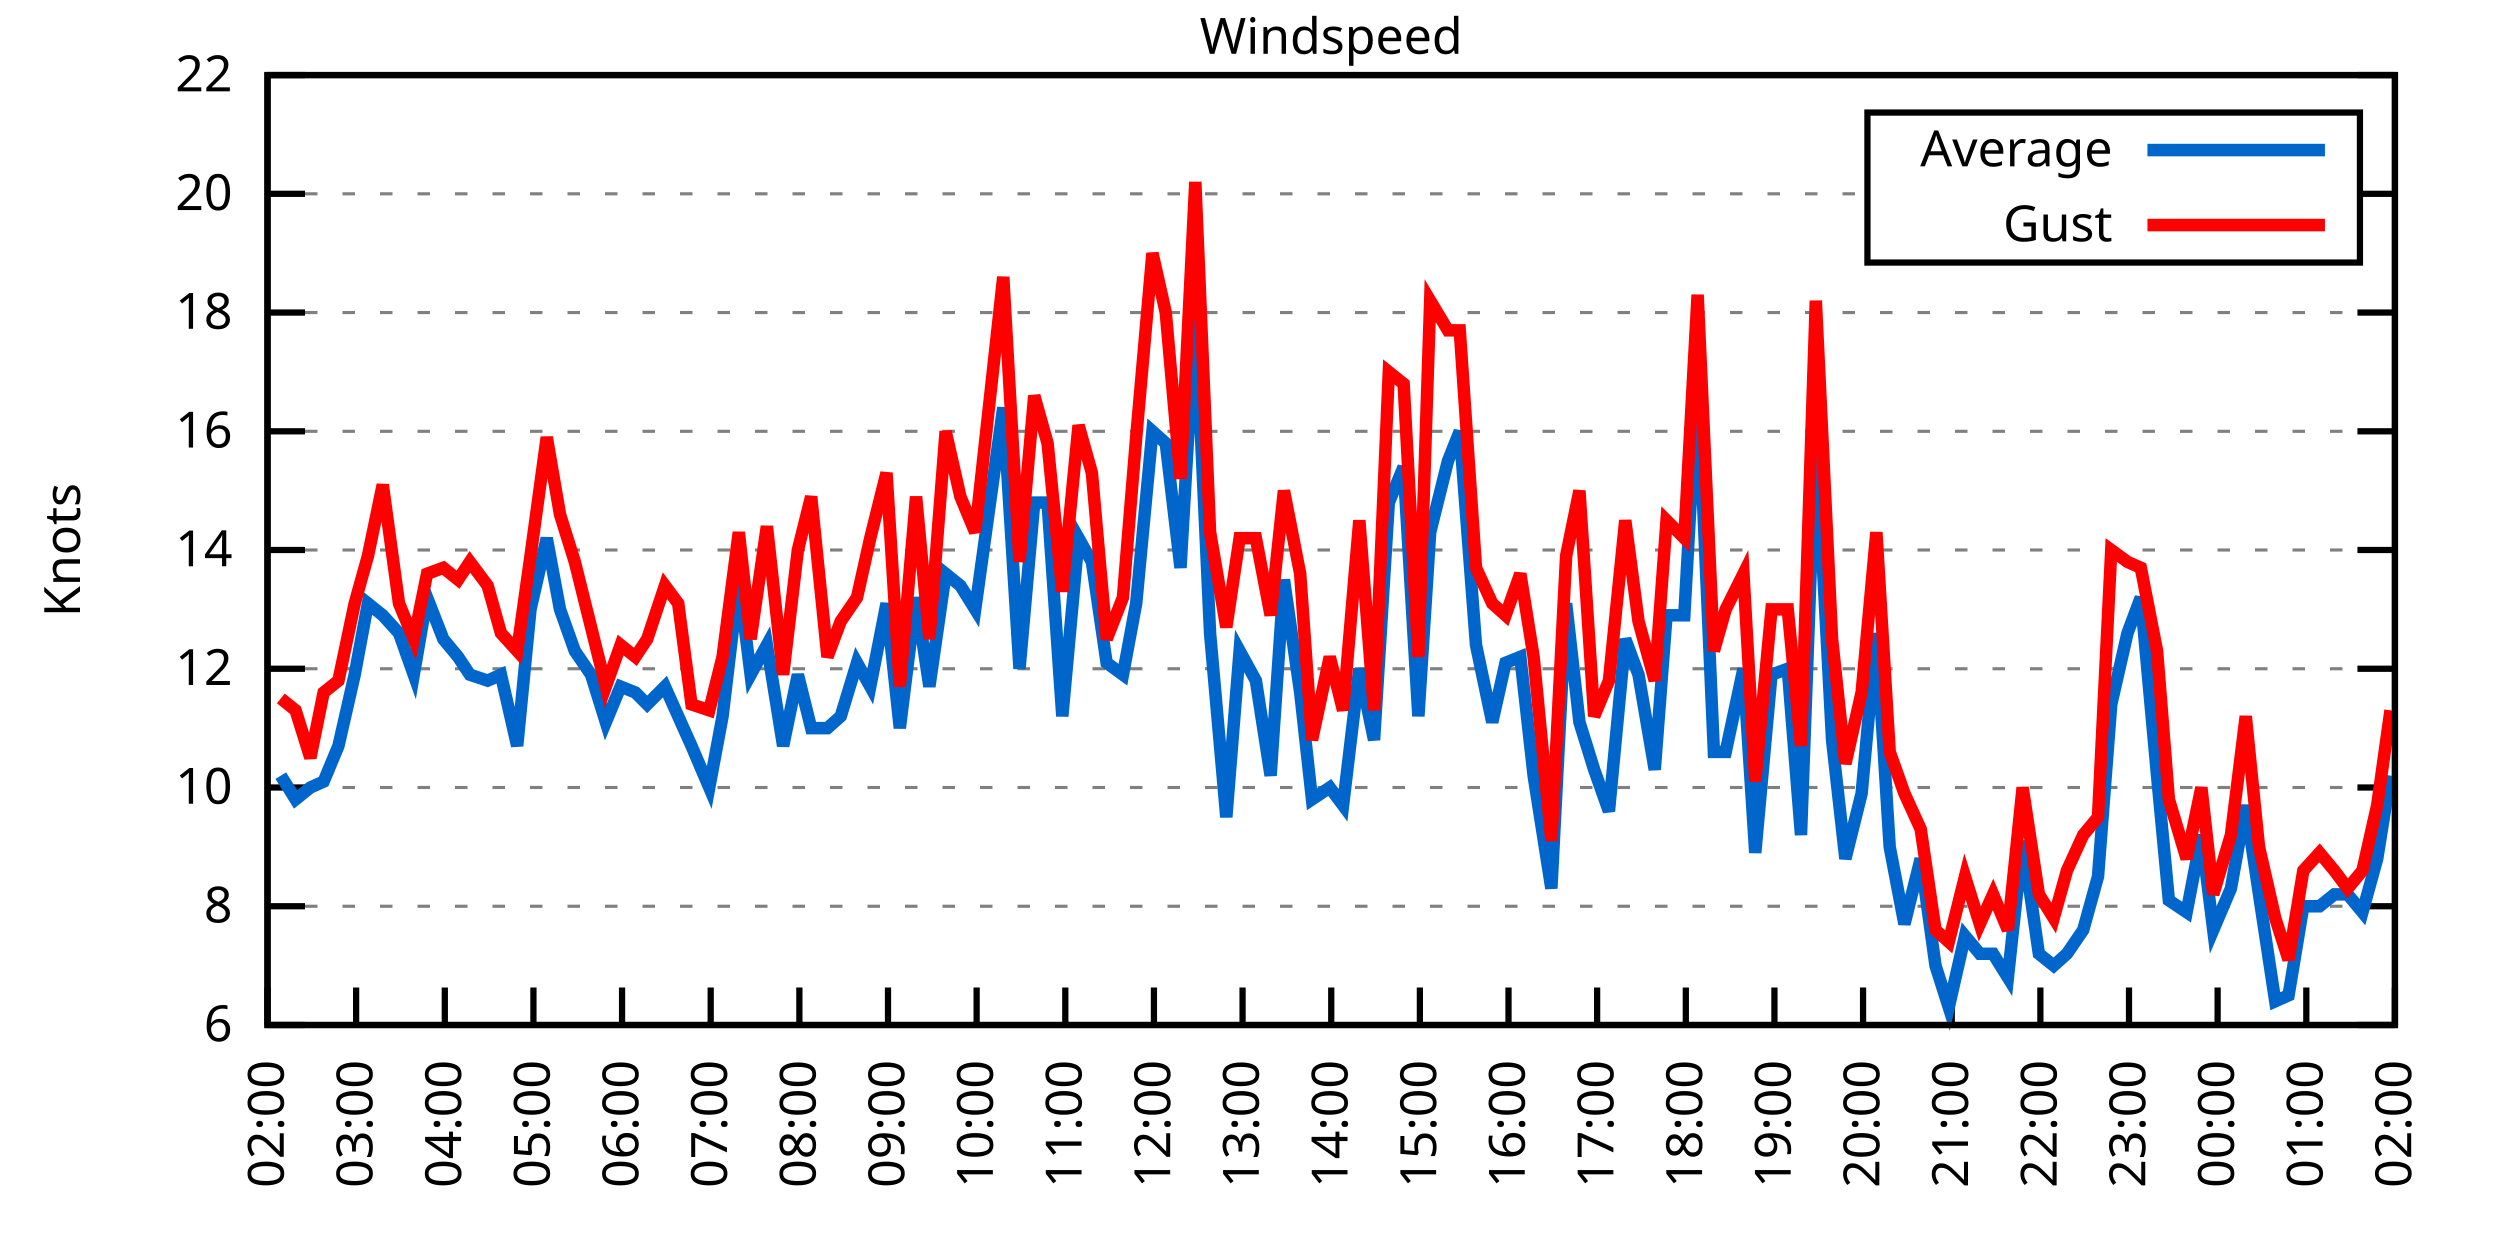
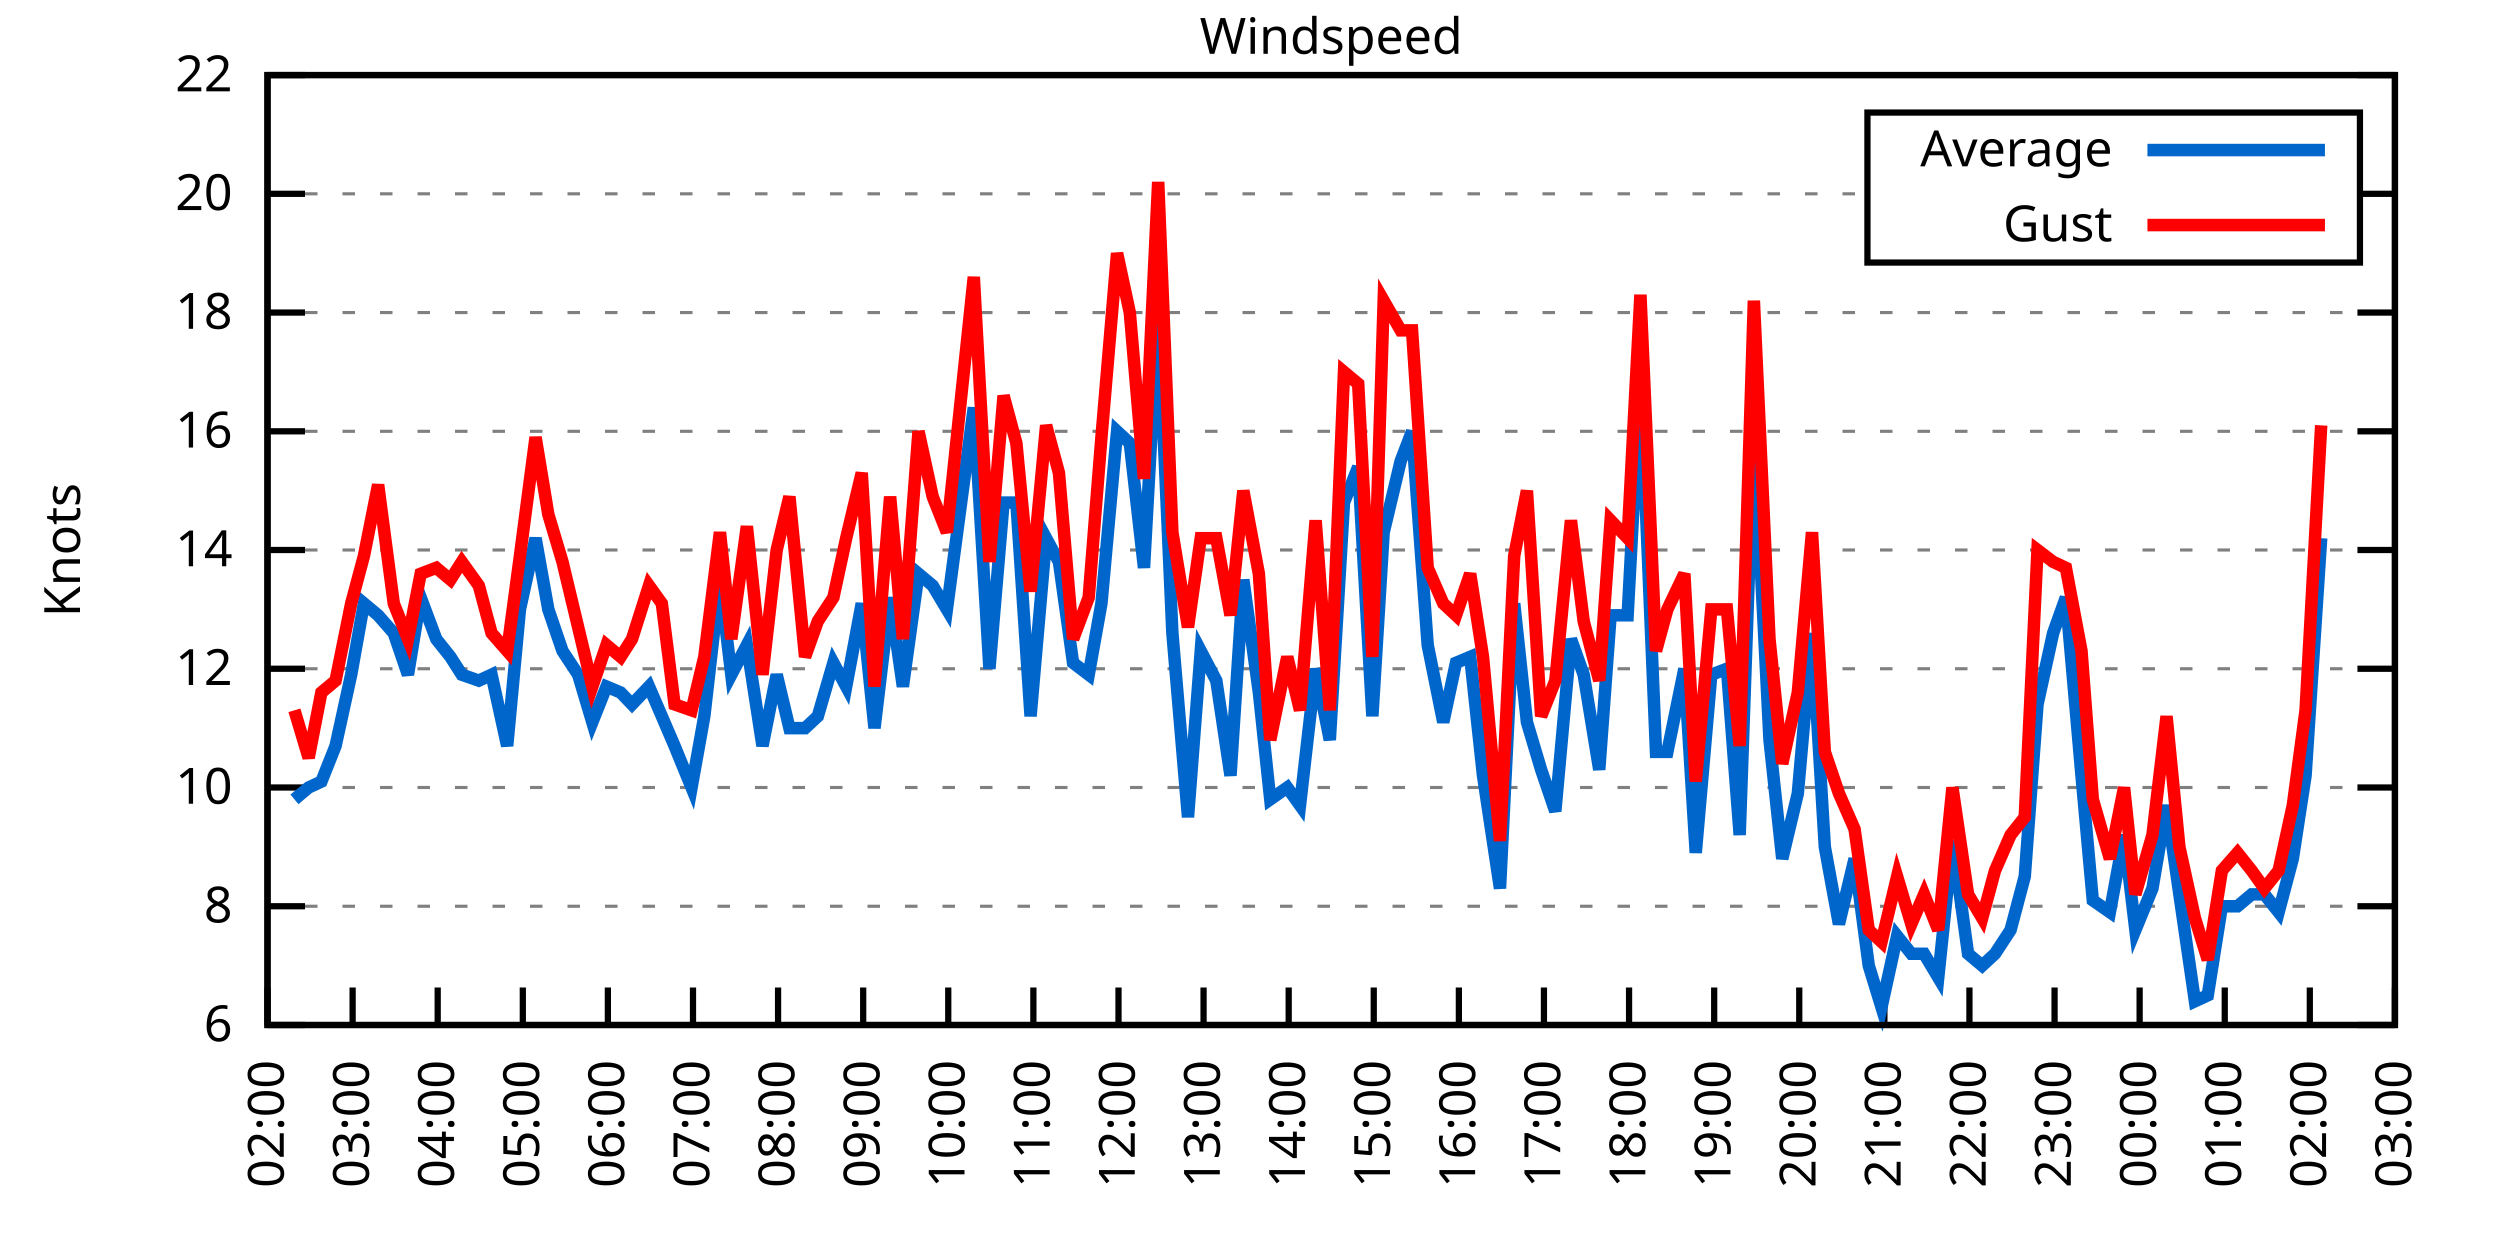
<svg xmlns="http://www.w3.org/2000/svg" xmlns:xlink="http://www.w3.org/1999/xlink" width="400" height="200" viewBox="0 0 400 200">
  <g id="gnuplot_canvas">
    <rect x="0" y="0" width="400" height="200" fill="none" />
    <defs>
      <circle id="gpDot" r="0.5" stroke-width="0.5" stroke="currentColor" />
      <path id="gpPt0" stroke-width="0.333" stroke="currentColor" d="M-1,0 h2 M0,-1 v2" />
      <path id="gpPt1" stroke-width="0.333" stroke="currentColor" d="M-1,-1 L1,1 M1,-1 L-1,1" />
      <path id="gpPt2" stroke-width="0.333" stroke="currentColor" d="M-1,0 L1,0 M0,-1 L0,1 M-1,-1 L1,1 M-1,1 L1,-1" />
      <rect id="gpPt3" stroke-width="0.333" stroke="currentColor" x="-1" y="-1" width="2" height="2" />
      <rect id="gpPt4" stroke-width="0.333" stroke="currentColor" fill="currentColor" x="-1" y="-1" width="2" height="2" />
      <circle id="gpPt5" stroke-width="0.333" stroke="currentColor" cx="0" cy="0" r="1" />
      <use xlink:href="#gpPt5" id="gpPt6" fill="currentColor" stroke="none" />
      <path id="gpPt7" stroke-width="0.333" stroke="currentColor" d="M0,-1.33 L-1.33,0.67 L1.33,0.67 z" />
      <use xlink:href="#gpPt7" id="gpPt8" fill="currentColor" stroke="none" />
      <use xlink:href="#gpPt7" id="gpPt9" stroke="currentColor" transform="rotate(180)" />
      <use xlink:href="#gpPt9" id="gpPt10" fill="currentColor" stroke="none" />
      <use xlink:href="#gpPt3" id="gpPt11" stroke="currentColor" transform="rotate(45)" />
      <use xlink:href="#gpPt11" id="gpPt12" fill="currentColor" stroke="none" />
      <path id="gpPt13" stroke-width="0.333" stroke="currentColor" d="M0,1.330 L1.265,0.411 L0.782,-1.067 L-0.782,-1.076 L-1.265,0.411 z" />
      <use xlink:href="#gpPt13" id="gpPt14" fill="currentColor" stroke="none" />
      <filter id="textbox" filterUnits="objectBoundingBox" x="0" y="0" height="1" width="1">
        <feFlood flood-color="white" flood-opacity="1" result="bgnd" />
        <feComposite in="SourceGraphic" in2="bgnd" operator="atop" />
      </filter>
      <filter id="greybox" filterUnits="objectBoundingBox" x="0" y="0" height="1" width="1">
        <feFlood flood-color="lightgrey" flood-opacity="1" result="grey" />
        <feComposite in="SourceGraphic" in2="grey" operator="atop" />
      </filter>
    </defs>
    <g fill="none" color="white" stroke="currentColor" stroke-width="1.00" stroke-linecap="butt" stroke-linejoin="miter">
</g>
    <g fill="none" color="black" stroke="currentColor" stroke-width="1.00" stroke-linecap="butt" stroke-linejoin="miter">
      <g stroke="none" shape-rendering="crispEdges">
        <polygon fill="rgb(255, 255, 255)" points="42.80,164.00 383.18,164.00 383.18,12.02 42.80,12.02 " />
      </g>
    </g>
    <g fill="none" color="black" stroke="currentColor" stroke-width="1.00" stroke-linecap="butt" stroke-linejoin="miter">
</g>
    <g fill="none" color="black" stroke="black" stroke-width="0.50" stroke-linecap="butt" stroke-linejoin="miter">
</g>
    <g fill="none" color="gray" stroke="currentColor" stroke-width="0.50" stroke-linecap="butt" stroke-linejoin="miter">
      <path stroke="gray" stroke-dasharray="2,4" class="gridline" d="M42.80,164.00 L383.19,164.00  " />
    </g>
    <g fill="none" color="gray" stroke="gray" stroke-width="1.00" stroke-linecap="butt" stroke-linejoin="miter">
</g>
    <g fill="none" color="black" stroke="currentColor" stroke-width="1.00" stroke-linecap="butt" stroke-linejoin="miter">
      <path stroke="black" d="M42.80,164.00 L48.80,164.00 M383.19,164.00 L377.19,164.00  " />
      <g transform="translate(37.20,166.60)" stroke="none" fill="black" font-family="Sans" font-size="8.00" text-anchor="end">
        <text>
          <tspan font-family="Sans"> 6</tspan>
        </text>
      </g>
    </g>
    <g fill="none" color="black" stroke="currentColor" stroke-width="1.00" stroke-linecap="butt" stroke-linejoin="miter">
</g>
    <g fill="none" color="black" stroke="black" stroke-width="0.50" stroke-linecap="butt" stroke-linejoin="miter">
</g>
    <g fill="none" color="gray" stroke="currentColor" stroke-width="0.50" stroke-linecap="butt" stroke-linejoin="miter">
      <path stroke="gray" stroke-dasharray="2,4" class="gridline" d="M42.80,145.00 L383.19,145.00  " />
    </g>
    <g fill="none" color="gray" stroke="gray" stroke-width="1.00" stroke-linecap="butt" stroke-linejoin="miter">
</g>
    <g fill="none" color="black" stroke="currentColor" stroke-width="1.00" stroke-linecap="butt" stroke-linejoin="miter">
      <path stroke="black" d="M42.80,145.00 L48.80,145.00 M383.19,145.00 L377.19,145.00  " />
      <g transform="translate(37.20,147.60)" stroke="none" fill="black" font-family="Sans" font-size="8.00" text-anchor="end">
        <text>
          <tspan font-family="Sans"> 8</tspan>
        </text>
      </g>
    </g>
    <g fill="none" color="black" stroke="currentColor" stroke-width="1.00" stroke-linecap="butt" stroke-linejoin="miter">
</g>
    <g fill="none" color="black" stroke="black" stroke-width="0.50" stroke-linecap="butt" stroke-linejoin="miter">
</g>
    <g fill="none" color="gray" stroke="currentColor" stroke-width="0.50" stroke-linecap="butt" stroke-linejoin="miter">
      <path stroke="gray" stroke-dasharray="2,4" class="gridline" d="M42.80,126.00 L383.19,126.00  " />
    </g>
    <g fill="none" color="gray" stroke="gray" stroke-width="1.00" stroke-linecap="butt" stroke-linejoin="miter">
</g>
    <g fill="none" color="black" stroke="currentColor" stroke-width="1.00" stroke-linecap="butt" stroke-linejoin="miter">
      <path stroke="black" d="M42.80,126.00 L48.80,126.00 M383.19,126.00 L377.19,126.00  " />
      <g transform="translate(37.20,128.60)" stroke="none" fill="black" font-family="Sans" font-size="8.00" text-anchor="end">
        <text>
          <tspan font-family="Sans"> 10</tspan>
        </text>
      </g>
    </g>
    <g fill="none" color="black" stroke="currentColor" stroke-width="1.00" stroke-linecap="butt" stroke-linejoin="miter">
</g>
    <g fill="none" color="black" stroke="black" stroke-width="0.50" stroke-linecap="butt" stroke-linejoin="miter">
</g>
    <g fill="none" color="gray" stroke="currentColor" stroke-width="0.50" stroke-linecap="butt" stroke-linejoin="miter">
      <path stroke="gray" stroke-dasharray="2,4" class="gridline" d="M42.80,107.00 L383.19,107.00  " />
    </g>
    <g fill="none" color="gray" stroke="gray" stroke-width="1.00" stroke-linecap="butt" stroke-linejoin="miter">
</g>
    <g fill="none" color="black" stroke="currentColor" stroke-width="1.00" stroke-linecap="butt" stroke-linejoin="miter">
      <path stroke="black" d="M42.80,107.00 L48.80,107.00 M383.19,107.00 L377.19,107.00  " />
      <g transform="translate(37.20,109.60)" stroke="none" fill="black" font-family="Sans" font-size="8.00" text-anchor="end">
        <text>
          <tspan font-family="Sans"> 12</tspan>
        </text>
      </g>
    </g>
    <g fill="none" color="black" stroke="currentColor" stroke-width="1.00" stroke-linecap="butt" stroke-linejoin="miter">
</g>
    <g fill="none" color="black" stroke="black" stroke-width="0.50" stroke-linecap="butt" stroke-linejoin="miter">
</g>
    <g fill="none" color="gray" stroke="currentColor" stroke-width="0.50" stroke-linecap="butt" stroke-linejoin="miter">
      <path stroke="gray" stroke-dasharray="2,4" class="gridline" d="M42.80,88.00 L383.19,88.00  " />
    </g>
    <g fill="none" color="gray" stroke="gray" stroke-width="1.00" stroke-linecap="butt" stroke-linejoin="miter">
</g>
    <g fill="none" color="black" stroke="currentColor" stroke-width="1.00" stroke-linecap="butt" stroke-linejoin="miter">
      <path stroke="black" d="M42.80,88.00 L48.80,88.00 M383.19,88.00 L377.19,88.00  " />
      <g transform="translate(37.20,90.60)" stroke="none" fill="black" font-family="Sans" font-size="8.00" text-anchor="end">
        <text>
          <tspan font-family="Sans"> 14</tspan>
        </text>
      </g>
    </g>
    <g fill="none" color="black" stroke="currentColor" stroke-width="1.00" stroke-linecap="butt" stroke-linejoin="miter">
</g>
    <g fill="none" color="black" stroke="black" stroke-width="0.50" stroke-linecap="butt" stroke-linejoin="miter">
</g>
    <g fill="none" color="gray" stroke="currentColor" stroke-width="0.50" stroke-linecap="butt" stroke-linejoin="miter">
      <path stroke="gray" stroke-dasharray="2,4" class="gridline" d="M42.80,69.01 L383.19,69.01  " />
    </g>
    <g fill="none" color="gray" stroke="gray" stroke-width="1.00" stroke-linecap="butt" stroke-linejoin="miter">
</g>
    <g fill="none" color="black" stroke="currentColor" stroke-width="1.00" stroke-linecap="butt" stroke-linejoin="miter">
      <path stroke="black" d="M42.80,69.01 L48.80,69.01 M383.19,69.01 L377.19,69.01  " />
      <g transform="translate(37.20,71.61)" stroke="none" fill="black" font-family="Sans" font-size="8.00" text-anchor="end">
        <text>
          <tspan font-family="Sans"> 16</tspan>
        </text>
      </g>
    </g>
    <g fill="none" color="black" stroke="currentColor" stroke-width="1.00" stroke-linecap="butt" stroke-linejoin="miter">
</g>
    <g fill="none" color="black" stroke="black" stroke-width="0.50" stroke-linecap="butt" stroke-linejoin="miter">
</g>
    <g fill="none" color="gray" stroke="currentColor" stroke-width="0.50" stroke-linecap="butt" stroke-linejoin="miter">
      <path stroke="gray" stroke-dasharray="2,4" class="gridline" d="M42.80,50.01 L383.19,50.01  " />
    </g>
    <g fill="none" color="gray" stroke="gray" stroke-width="1.00" stroke-linecap="butt" stroke-linejoin="miter">
</g>
    <g fill="none" color="black" stroke="currentColor" stroke-width="1.00" stroke-linecap="butt" stroke-linejoin="miter">
      <path stroke="black" d="M42.80,50.01 L48.80,50.01 M383.19,50.01 L377.19,50.01  " />
      <g transform="translate(37.20,52.61)" stroke="none" fill="black" font-family="Sans" font-size="8.00" text-anchor="end">
        <text>
          <tspan font-family="Sans"> 18</tspan>
        </text>
      </g>
    </g>
    <g fill="none" color="black" stroke="currentColor" stroke-width="1.00" stroke-linecap="butt" stroke-linejoin="miter">
</g>
    <g fill="none" color="black" stroke="black" stroke-width="0.50" stroke-linecap="butt" stroke-linejoin="miter">
</g>
    <g fill="none" color="gray" stroke="currentColor" stroke-width="0.50" stroke-linecap="butt" stroke-linejoin="miter">
      <path stroke="gray" stroke-dasharray="2,4" class="gridline" d="M42.80,31.01 L298.79,31.01 M377.59,31.01 L383.19,31.01  " />
    </g>
    <g fill="none" color="gray" stroke="gray" stroke-width="1.00" stroke-linecap="butt" stroke-linejoin="miter">
</g>
    <g fill="none" color="black" stroke="currentColor" stroke-width="1.00" stroke-linecap="butt" stroke-linejoin="miter">
      <path stroke="black" d="M42.80,31.01 L48.80,31.01 M383.19,31.01 L377.19,31.01  " />
      <g transform="translate(37.20,33.61)" stroke="none" fill="black" font-family="Sans" font-size="8.00" text-anchor="end">
        <text>
          <tspan font-family="Sans"> 20</tspan>
        </text>
      </g>
    </g>
    <g fill="none" color="black" stroke="currentColor" stroke-width="1.00" stroke-linecap="butt" stroke-linejoin="miter">
</g>
    <g fill="none" color="black" stroke="black" stroke-width="0.50" stroke-linecap="butt" stroke-linejoin="miter">
</g>
    <g fill="none" color="gray" stroke="currentColor" stroke-width="0.50" stroke-linecap="butt" stroke-linejoin="miter">
      <path stroke="gray" stroke-dasharray="2,4" class="gridline" d="M42.80,12.01 L383.19,12.01  " />
    </g>
    <g fill="none" color="gray" stroke="gray" stroke-width="1.00" stroke-linecap="butt" stroke-linejoin="miter">
</g>
    <g fill="none" color="black" stroke="currentColor" stroke-width="1.00" stroke-linecap="butt" stroke-linejoin="miter">
      <path stroke="black" d="M42.80,12.01 L48.80,12.01 M383.19,12.01 L377.19,12.01  " />
      <g transform="translate(37.20,14.61)" stroke="none" fill="black" font-family="Sans" font-size="8.00" text-anchor="end">
        <text>
          <tspan font-family="Sans"> 22</tspan>
        </text>
      </g>
    </g>
    <g fill="none" color="black" stroke="currentColor" stroke-width="1.00" stroke-linecap="butt" stroke-linejoin="miter">
      <path stroke="black" d="M42.80,164.00 L42.80,158.00  " />
      <g transform="translate(45.40,169.60) rotate(270.00)" stroke="none" fill="black" font-family="Sans" font-size="8.00" text-anchor="end">
        <text>
          <tspan font-family="Sans">02:00</tspan>
        </text>
      </g>
    </g>
    <g fill="none" color="black" stroke="currentColor" stroke-width="1.00" stroke-linecap="butt" stroke-linejoin="miter">
-       <path stroke="black" d="M56.98,164.00 L56.98,158.00  " />
-       <g transform="translate(59.58,169.60) rotate(270.00)" stroke="none" fill="black" font-family="Sans" font-size="8.00" text-anchor="end">
+       <path stroke="black" d="M56.42,164.00 L56.42,158.00  " />
+       <g transform="translate(59.02,169.60) rotate(270.00)" stroke="none" fill="black" font-family="Sans" font-size="8.00" text-anchor="end">
        <text>
          <tspan font-family="Sans">03:00</tspan>
        </text>
      </g>
    </g>
    <g fill="none" color="black" stroke="currentColor" stroke-width="1.00" stroke-linecap="butt" stroke-linejoin="miter">
-       <path stroke="black" d="M71.17,164.00 L71.17,158.00  " />
-       <g transform="translate(73.77,169.60) rotate(270.00)" stroke="none" fill="black" font-family="Sans" font-size="8.00" text-anchor="end">
+       <path stroke="black" d="M70.03,164.00 L70.03,158.00  " />
+       <g transform="translate(72.63,169.60) rotate(270.00)" stroke="none" fill="black" font-family="Sans" font-size="8.00" text-anchor="end">
        <text>
          <tspan font-family="Sans">04:00</tspan>
        </text>
      </g>
    </g>
    <g fill="none" color="black" stroke="currentColor" stroke-width="1.00" stroke-linecap="butt" stroke-linejoin="miter">
-       <path stroke="black" d="M85.35,164.00 L85.35,158.00  " />
-       <g transform="translate(87.95,169.60) rotate(270.00)" stroke="none" fill="black" font-family="Sans" font-size="8.00" text-anchor="end">
+       <path stroke="black" d="M83.65,164.00 L83.65,158.00  " />
+       <g transform="translate(86.25,169.60) rotate(270.00)" stroke="none" fill="black" font-family="Sans" font-size="8.00" text-anchor="end">
        <text>
          <tspan font-family="Sans">05:00</tspan>
        </text>
      </g>
    </g>
    <g fill="none" color="black" stroke="currentColor" stroke-width="1.00" stroke-linecap="butt" stroke-linejoin="miter">
-       <path stroke="black" d="M99.53,164.00 L99.53,158.00  " />
-       <g transform="translate(102.13,169.60) rotate(270.00)" stroke="none" fill="black" font-family="Sans" font-size="8.00" text-anchor="end">
+       <path stroke="black" d="M97.26,164.00 L97.26,158.00  " />
+       <g transform="translate(99.86,169.60) rotate(270.00)" stroke="none" fill="black" font-family="Sans" font-size="8.00" text-anchor="end">
        <text>
          <tspan font-family="Sans">06:00</tspan>
        </text>
      </g>
    </g>
    <g fill="none" color="black" stroke="currentColor" stroke-width="1.00" stroke-linecap="butt" stroke-linejoin="miter">
-       <path stroke="black" d="M113.71,164.00 L113.71,158.00  " />
-       <g transform="translate(116.31,169.60) rotate(270.00)" stroke="none" fill="black" font-family="Sans" font-size="8.00" text-anchor="end">
+       <path stroke="black" d="M110.88,164.00 L110.88,158.00  " />
+       <g transform="translate(113.48,169.60) rotate(270.00)" stroke="none" fill="black" font-family="Sans" font-size="8.00" text-anchor="end">
        <text>
          <tspan font-family="Sans">07:00</tspan>
        </text>
      </g>
    </g>
    <g fill="none" color="black" stroke="currentColor" stroke-width="1.00" stroke-linecap="butt" stroke-linejoin="miter">
-       <path stroke="black" d="M127.90,164.00 L127.90,158.00  " />
-       <g transform="translate(130.50,169.60) rotate(270.00)" stroke="none" fill="black" font-family="Sans" font-size="8.00" text-anchor="end">
+       <path stroke="black" d="M124.49,164.00 L124.49,158.00  " />
+       <g transform="translate(127.09,169.60) rotate(270.00)" stroke="none" fill="black" font-family="Sans" font-size="8.00" text-anchor="end">
        <text>
          <tspan font-family="Sans">08:00</tspan>
        </text>
      </g>
    </g>
    <g fill="none" color="black" stroke="currentColor" stroke-width="1.00" stroke-linecap="butt" stroke-linejoin="miter">
-       <path stroke="black" d="M142.08,164.00 L142.08,158.00  " />
-       <g transform="translate(144.68,169.60) rotate(270.00)" stroke="none" fill="black" font-family="Sans" font-size="8.00" text-anchor="end">
+       <path stroke="black" d="M138.11,164.00 L138.11,158.00  " />
+       <g transform="translate(140.71,169.60) rotate(270.00)" stroke="none" fill="black" font-family="Sans" font-size="8.00" text-anchor="end">
        <text>
          <tspan font-family="Sans">09:00</tspan>
        </text>
      </g>
    </g>
    <g fill="none" color="black" stroke="currentColor" stroke-width="1.00" stroke-linecap="butt" stroke-linejoin="miter">
-       <path stroke="black" d="M156.26,164.00 L156.26,158.00  " />
-       <g transform="translate(158.86,169.60) rotate(270.00)" stroke="none" fill="black" font-family="Sans" font-size="8.00" text-anchor="end">
+       <path stroke="black" d="M151.72,164.00 L151.72,158.00  " />
+       <g transform="translate(154.32,169.60) rotate(270.00)" stroke="none" fill="black" font-family="Sans" font-size="8.00" text-anchor="end">
        <text>
          <tspan font-family="Sans">10:00</tspan>
        </text>
      </g>
    </g>
    <g fill="none" color="black" stroke="currentColor" stroke-width="1.00" stroke-linecap="butt" stroke-linejoin="miter">
-       <path stroke="black" d="M170.45,164.00 L170.45,158.00  " />
-       <g transform="translate(173.05,169.60) rotate(270.00)" stroke="none" fill="black" font-family="Sans" font-size="8.00" text-anchor="end">
+       <path stroke="black" d="M165.34,164.00 L165.34,158.00  " />
+       <g transform="translate(167.94,169.60) rotate(270.00)" stroke="none" fill="black" font-family="Sans" font-size="8.00" text-anchor="end">
        <text>
          <tspan font-family="Sans">11:00</tspan>
        </text>
      </g>
    </g>
    <g fill="none" color="black" stroke="currentColor" stroke-width="1.00" stroke-linecap="butt" stroke-linejoin="miter">
-       <path stroke="black" d="M184.63,164.00 L184.63,158.00  " />
-       <g transform="translate(187.23,169.60) rotate(270.00)" stroke="none" fill="black" font-family="Sans" font-size="8.00" text-anchor="end">
+       <path stroke="black" d="M178.96,164.00 L178.96,158.00  " />
+       <g transform="translate(181.56,169.60) rotate(270.00)" stroke="none" fill="black" font-family="Sans" font-size="8.00" text-anchor="end">
        <text>
          <tspan font-family="Sans">12:00</tspan>
        </text>
      </g>
    </g>
    <g fill="none" color="black" stroke="currentColor" stroke-width="1.00" stroke-linecap="butt" stroke-linejoin="miter">
-       <path stroke="black" d="M198.81,164.00 L198.81,158.00  " />
-       <g transform="translate(201.41,169.60) rotate(270.00)" stroke="none" fill="black" font-family="Sans" font-size="8.00" text-anchor="end">
+       <path stroke="black" d="M192.57,164.00 L192.57,158.00  " />
+       <g transform="translate(195.17,169.60) rotate(270.00)" stroke="none" fill="black" font-family="Sans" font-size="8.00" text-anchor="end">
        <text>
          <tspan font-family="Sans">13:00</tspan>
        </text>
      </g>
    </g>
    <g fill="none" color="black" stroke="currentColor" stroke-width="1.00" stroke-linecap="butt" stroke-linejoin="miter">
-       <path stroke="black" d="M213.00,164.00 L213.00,158.00  " />
-       <g transform="translate(215.60,169.60) rotate(270.00)" stroke="none" fill="black" font-family="Sans" font-size="8.00" text-anchor="end">
+       <path stroke="black" d="M206.19,164.00 L206.19,158.00  " />
+       <g transform="translate(208.79,169.60) rotate(270.00)" stroke="none" fill="black" font-family="Sans" font-size="8.00" text-anchor="end">
        <text>
          <tspan font-family="Sans">14:00</tspan>
        </text>
      </g>
    </g>
    <g fill="none" color="black" stroke="currentColor" stroke-width="1.00" stroke-linecap="butt" stroke-linejoin="miter">
-       <path stroke="black" d="M227.18,164.00 L227.18,158.00  " />
-       <g transform="translate(229.78,169.60) rotate(270.00)" stroke="none" fill="black" font-family="Sans" font-size="8.00" text-anchor="end">
+       <path stroke="black" d="M219.80,164.00 L219.80,158.00  " />
+       <g transform="translate(222.40,169.60) rotate(270.00)" stroke="none" fill="black" font-family="Sans" font-size="8.00" text-anchor="end">
        <text>
          <tspan font-family="Sans">15:00</tspan>
        </text>
      </g>
    </g>
    <g fill="none" color="black" stroke="currentColor" stroke-width="1.00" stroke-linecap="butt" stroke-linejoin="miter">
-       <path stroke="black" d="M241.36,164.00 L241.36,158.00  " />
-       <g transform="translate(243.96,169.60) rotate(270.00)" stroke="none" fill="black" font-family="Sans" font-size="8.00" text-anchor="end">
+       <path stroke="black" d="M233.42,164.00 L233.42,158.00  " />
+       <g transform="translate(236.02,169.60) rotate(270.00)" stroke="none" fill="black" font-family="Sans" font-size="8.00" text-anchor="end">
        <text>
          <tspan font-family="Sans">16:00</tspan>
        </text>
      </g>
    </g>
    <g fill="none" color="black" stroke="currentColor" stroke-width="1.00" stroke-linecap="butt" stroke-linejoin="miter">
-       <path stroke="black" d="M255.54,164.00 L255.54,158.00  " />
-       <g transform="translate(258.14,169.60) rotate(270.00)" stroke="none" fill="black" font-family="Sans" font-size="8.00" text-anchor="end">
+       <path stroke="black" d="M247.03,164.00 L247.03,158.00  " />
+       <g transform="translate(249.63,169.60) rotate(270.00)" stroke="none" fill="black" font-family="Sans" font-size="8.00" text-anchor="end">
        <text>
          <tspan font-family="Sans">17:00</tspan>
        </text>
      </g>
    </g>
    <g fill="none" color="black" stroke="currentColor" stroke-width="1.00" stroke-linecap="butt" stroke-linejoin="miter">
-       <path stroke="black" d="M269.73,164.00 L269.73,158.00  " />
-       <g transform="translate(272.33,169.60) rotate(270.00)" stroke="none" fill="black" font-family="Sans" font-size="8.00" text-anchor="end">
+       <path stroke="black" d="M260.65,164.00 L260.65,158.00  " />
+       <g transform="translate(263.25,169.60) rotate(270.00)" stroke="none" fill="black" font-family="Sans" font-size="8.00" text-anchor="end">
        <text>
          <tspan font-family="Sans">18:00</tspan>
        </text>
      </g>
    </g>
    <g fill="none" color="black" stroke="currentColor" stroke-width="1.00" stroke-linecap="butt" stroke-linejoin="miter">
-       <path stroke="black" d="M283.91,164.00 L283.91,158.00  " />
-       <g transform="translate(286.51,169.60) rotate(270.00)" stroke="none" fill="black" font-family="Sans" font-size="8.00" text-anchor="end">
+       <path stroke="black" d="M274.27,164.00 L274.27,158.00  " />
+       <g transform="translate(276.87,169.60) rotate(270.00)" stroke="none" fill="black" font-family="Sans" font-size="8.00" text-anchor="end">
        <text>
          <tspan font-family="Sans">19:00</tspan>
        </text>
      </g>
    </g>
    <g fill="none" color="black" stroke="currentColor" stroke-width="1.00" stroke-linecap="butt" stroke-linejoin="miter">
-       <path stroke="black" d="M298.09,164.00 L298.09,158.00  " />
-       <g transform="translate(300.69,169.60) rotate(270.00)" stroke="none" fill="black" font-family="Sans" font-size="8.00" text-anchor="end">
+       <path stroke="black" d="M287.88,164.00 L287.88,158.00  " />
+       <g transform="translate(290.48,169.60) rotate(270.00)" stroke="none" fill="black" font-family="Sans" font-size="8.00" text-anchor="end">
        <text>
          <tspan font-family="Sans">20:00</tspan>
        </text>
      </g>
    </g>
    <g fill="none" color="black" stroke="currentColor" stroke-width="1.00" stroke-linecap="butt" stroke-linejoin="miter">
-       <path stroke="black" d="M312.28,164.00 L312.28,158.00  " />
-       <g transform="translate(314.88,169.60) rotate(270.00)" stroke="none" fill="black" font-family="Sans" font-size="8.00" text-anchor="end">
+       <path stroke="black" d="M301.50,164.00 L301.50,158.00  " />
+       <g transform="translate(304.10,169.60) rotate(270.00)" stroke="none" fill="black" font-family="Sans" font-size="8.00" text-anchor="end">
        <text>
          <tspan font-family="Sans">21:00</tspan>
        </text>
      </g>
    </g>
    <g fill="none" color="black" stroke="currentColor" stroke-width="1.00" stroke-linecap="butt" stroke-linejoin="miter">
-       <path stroke="black" d="M326.46,164.00 L326.46,158.00  " />
-       <g transform="translate(329.06,169.60) rotate(270.00)" stroke="none" fill="black" font-family="Sans" font-size="8.00" text-anchor="end">
+       <path stroke="black" d="M315.11,164.00 L315.11,158.00  " />
+       <g transform="translate(317.71,169.60) rotate(270.00)" stroke="none" fill="black" font-family="Sans" font-size="8.00" text-anchor="end">
        <text>
          <tspan font-family="Sans">22:00</tspan>
        </text>
      </g>
    </g>
    <g fill="none" color="black" stroke="currentColor" stroke-width="1.00" stroke-linecap="butt" stroke-linejoin="miter">
-       <path stroke="black" d="M340.64,164.00 L340.64,158.00  " />
-       <g transform="translate(343.24,169.60) rotate(270.00)" stroke="none" fill="black" font-family="Sans" font-size="8.00" text-anchor="end">
+       <path stroke="black" d="M328.73,164.00 L328.73,158.00  " />
+       <g transform="translate(331.33,169.60) rotate(270.00)" stroke="none" fill="black" font-family="Sans" font-size="8.00" text-anchor="end">
        <text>
          <tspan font-family="Sans">23:00</tspan>
        </text>
      </g>
    </g>
    <g fill="none" color="black" stroke="currentColor" stroke-width="1.00" stroke-linecap="butt" stroke-linejoin="miter">
-       <path stroke="black" d="M354.82,164.00 L354.82,158.00  " />
-       <g transform="translate(357.42,169.60) rotate(270.00)" stroke="none" fill="black" font-family="Sans" font-size="8.00" text-anchor="end">
+       <path stroke="black" d="M342.34,164.00 L342.34,158.00  " />
+       <g transform="translate(344.94,169.60) rotate(270.00)" stroke="none" fill="black" font-family="Sans" font-size="8.00" text-anchor="end">
        <text>
          <tspan font-family="Sans">00:00</tspan>
        </text>
      </g>
    </g>
    <g fill="none" color="black" stroke="currentColor" stroke-width="1.00" stroke-linecap="butt" stroke-linejoin="miter">
-       <path stroke="black" d="M369.01,164.00 L369.01,158.00  " />
-       <g transform="translate(371.61,169.60) rotate(270.00)" stroke="none" fill="black" font-family="Sans" font-size="8.00" text-anchor="end">
+       <path stroke="black" d="M355.96,164.00 L355.96,158.00  " />
+       <g transform="translate(358.56,169.60) rotate(270.00)" stroke="none" fill="black" font-family="Sans" font-size="8.00" text-anchor="end">
        <text>
          <tspan font-family="Sans">01:00</tspan>
+         </text>
+       </g>
+     </g>
+     <g fill="none" color="black" stroke="currentColor" stroke-width="1.00" stroke-linecap="butt" stroke-linejoin="miter">
+       <path stroke="black" d="M369.57,164.00 L369.57,158.00  " />
+       <g transform="translate(372.17,169.60) rotate(270.00)" stroke="none" fill="black" font-family="Sans" font-size="8.00" text-anchor="end">
+         <text>
+           <tspan font-family="Sans">02:00</tspan>
        </text>
      </g>
    </g>
    <g fill="none" color="black" stroke="currentColor" stroke-width="1.00" stroke-linecap="butt" stroke-linejoin="miter">
      <path stroke="black" d="M383.19,164.00 L383.19,158.00  " />
      <g transform="translate(385.79,169.60) rotate(270.00)" stroke="none" fill="black" font-family="Sans" font-size="8.00" text-anchor="end">
        <text>
-           <tspan font-family="Sans">02:00</tspan>
+           <tspan font-family="Sans">03:00</tspan>
        </text>
      </g>
    </g>
    <g fill="none" color="black" stroke="currentColor" stroke-width="1.00" stroke-linecap="butt" stroke-linejoin="miter">
</g>
    <g fill="none" color="black" stroke="currentColor" stroke-width="1.00" stroke-linecap="butt" stroke-linejoin="miter">
      <path stroke="black" d="M42.80,12.01 L42.80,164.00 L383.19,164.00 L383.19,12.01 L42.80,12.01 Z  " />
    </g>
    <g fill="none" color="black" stroke="currentColor" stroke-width="1.00" stroke-linecap="butt" stroke-linejoin="miter">
</g>
    <g fill="none" color="black" stroke="currentColor" stroke-width="1.00" stroke-linecap="butt" stroke-linejoin="miter">
      <path stroke="black" d="M298.79,42.01 L298.79,18.01 L377.59,18.01 L377.59,42.01 L298.79,42.01 Z  " />
    </g>
    <g id="Windspeed_plot_1">
      <g fill="none" color="white" stroke="black" stroke-width="2.00" stroke-linecap="butt" stroke-linejoin="miter">
</g>
      <g fill="none" color="black" stroke="currentColor" stroke-width="2.00" stroke-linecap="butt" stroke-linejoin="miter">
        <g transform="translate(337.99,26.61)" stroke="none" fill="black" font-family="Sans" font-size="8.00" text-anchor="end">
          <text>
            <tspan font-family="Sans">Average</tspan>
          </text>
        </g>
      </g>
      <g fill="none" color="black" stroke="currentColor" stroke-width="2.00" stroke-linecap="butt" stroke-linejoin="miter">
-         <path stroke="rgb(  0, 102, 204)" d="M343.59,24.01 L371.99,24.01 M44.93,124.10 L47.29,127.90 L49.66,126.00 L51.78,125.05 L54.15,119.35 L56.75,107.95   L58.87,96.55 L61.24,98.45 L63.84,101.30 L66.20,107.95 L68.33,95.60 L70.93,102.25 L73.29,105.10 L75.18,107.95   L78.02,108.90 L80.15,107.95 L82.75,119.35 L84.88,97.50 L87.48,86.11 L89.60,97.50 L91.97,104.15 L94.57,107.95   L96.93,115.55 L99.30,109.85 L101.66,110.80 L103.55,112.70 L106.39,109.85 L108.51,114.60 L110.64,119.35 L113.48,126.00   L115.61,114.60 L118.21,92.75 L120.10,107.95 L122.70,103.20 L125.30,119.35 L127.66,107.95 L129.79,116.50 L132.39,116.50   L134.52,114.60 L137.12,106.05 L139.24,109.85 L141.84,96.55 L143.97,116.50 L146.57,95.60 L148.70,109.85 L151.30,91.80   L153.66,93.70 L156.03,97.50 L160.52,65.21 L163.12,107.00 L165.48,80.41 L167.61,80.41 L169.97,114.60 L172.57,86.11   L174.70,89.90 L177.06,106.05 L179.67,107.95 L181.79,96.55 L184.39,69.01 L186.52,70.91 L188.88,90.85 L191.25,50.01   L193.61,101.30 L196.21,130.75 L198.34,104.15 L200.94,108.90 L203.30,124.10 L205.43,92.75 L208.03,110.80 L209.92,127.90   L212.76,126.00 L214.89,128.85 L217.49,107.00 L219.85,118.40 L222.21,80.41 L224.58,74.71 L226.94,114.60 L228.83,85.16   L231.67,73.76 L233.56,69.01 L236.16,103.20 L238.76,115.55 L240.89,106.05 L243.25,105.10 L245.38,124.10 L248.22,142.15   L250.58,96.55 L252.71,115.55 L255.07,123.15 L257.43,129.80 L260.04,102.25 L262.16,107.95 L264.76,123.15 L266.65,98.45   L269.49,98.45 L271.62,60.46 L274.22,120.30 L276.11,120.30 L278.95,107.00 L280.84,136.45 L283.44,107.95 L286.04,107.00   L288.16,133.60 L290.53,69.01 L293.13,118.40 L295.26,137.40 L297.86,126.95 L300.22,101.30 L302.35,135.50 L304.71,147.85   L307.31,137.40 L309.68,154.50 L311.80,161.15 L314.40,149.75 L316.77,152.60 L318.89,152.60 L321.26,156.40 L323.62,134.55   L326.22,152.60 L328.59,154.50 L330.71,152.60 L333.31,148.80 L335.68,140.25 L337.80,112.70 L340.40,101.30 L342.53,95.60   L345.13,124.10 L347.02,144.05 L349.86,145.95 L352.22,133.60 L354.12,148.80 L356.95,142.15 L359.32,128.85 L361.44,143.10   L364.04,160.20 L366.17,159.25 L368.53,145.00 L371.13,145.00 L373.50,143.10 L375.63,143.10 L377.99,145.95 L380.35,137.40   L382.48,124.10  " />
+         <path stroke="rgb(  0, 102, 204)" d="M343.59,24.01 L371.99,24.01 M47.11,127.90 L49.38,126.00 L51.42,125.05 L53.69,119.35 L56.19,107.95 L58.23,96.55   L60.50,98.45 L63.00,101.30 L65.27,107.95 L67.31,95.60 L69.80,102.25 L72.07,105.10 L73.89,107.95 L76.61,108.90   L78.65,107.95 L81.15,119.35 L83.19,97.50 L85.69,86.11 L87.73,97.50 L90.00,104.15 L92.50,107.95 L94.77,115.55   L97.04,109.85 L99.30,110.80 L101.12,112.70 L103.84,109.85 L105.89,114.60 L107.93,119.35 L110.65,126.00 L112.69,114.60   L115.19,92.75 L117.01,107.95 L119.50,103.20 L122.00,119.35 L124.27,107.95 L126.31,116.50 L128.81,116.50 L130.85,114.60   L133.34,106.05 L135.39,109.85 L137.88,96.55 L139.92,116.50 L142.42,95.60 L144.46,109.85 L146.96,91.80 L149.23,93.70   L151.50,97.50 L155.81,65.21 L158.31,107.00 L160.57,80.41 L162.62,80.41 L164.89,114.60 L167.38,86.11 L169.43,89.90   L171.69,106.05 L174.19,107.95 L176.23,96.55 L178.73,69.01 L180.77,70.91 L183.04,90.85 L185.31,50.01 L187.58,101.30   L190.08,130.75 L192.12,104.15 L194.61,108.90 L196.88,124.10 L198.93,92.75 L201.42,110.80 L203.24,127.90 L205.96,126.00   L208.00,128.85 L210.50,107.00 L212.77,118.40 L215.04,80.41 L217.31,74.71 L219.58,114.60 L221.39,85.16 L224.11,73.76   L225.93,69.01 L228.43,103.20 L230.92,115.55 L232.96,106.05 L235.23,105.10 L237.28,124.10 L240.00,142.15 L242.27,96.55   L244.31,115.55 L246.58,123.15 L248.85,129.80 L251.35,102.25 L253.39,107.95 L255.88,123.15 L257.70,98.45 L260.42,98.45   L262.47,60.46 L264.96,120.30 L266.78,120.30 L269.50,107.00 L271.32,136.45 L273.81,107.95 L276.31,107.00 L278.35,133.60   L280.62,69.01 L283.12,118.40 L285.16,137.40 L287.65,126.95 L289.92,101.30 L291.97,135.50 L294.23,147.85 L296.73,137.40   L299.00,154.50 L301.04,161.15 L303.54,149.75 L305.81,152.60 L307.85,152.60 L310.12,156.40 L312.39,134.55 L314.89,152.60   L317.15,154.50 L319.20,152.60 L321.69,148.80 L323.96,140.25 L326.00,112.70 L328.50,101.30 L330.54,95.60 L333.04,124.10   L334.85,144.05 L337.58,145.95 L339.85,133.60 L341.66,148.80 L344.39,142.15 L346.65,128.85 L348.70,143.10 L351.19,160.20   L353.24,159.25 L355.50,145.00 L358.00,145.00 L360.27,143.10 L362.31,143.10 L364.58,145.95 L366.85,137.40 L368.89,124.10   L371.39,86.11  " />
      </g>
    </g>
    <g id="Windspeed_plot_2">
      <g fill="none" color="black" stroke="currentColor" stroke-width="2.00" stroke-linecap="butt" stroke-linejoin="miter">
        <g transform="translate(337.99,38.61)" stroke="none" fill="black" font-family="Sans" font-size="8.00" text-anchor="end">
          <text>
            <tspan font-family="Sans">Gust</tspan>
          </text>
        </g>
      </g>
      <g fill="none" color="black" stroke="currentColor" stroke-width="2.00" stroke-linecap="butt" stroke-linejoin="miter">
-         <path stroke="rgb(255,   0,   0)" d="M343.59,36.01 L371.99,36.01 M44.93,111.75 L47.29,113.65 L49.66,121.25 L51.78,110.80 L54.15,108.90 L56.75,96.55   L58.87,88.95 L61.24,77.56 L63.84,96.55 L66.20,102.25 L68.33,91.80 L70.93,90.85 L73.29,92.75 L75.18,89.90   L78.02,93.70 L80.15,101.30 L82.75,104.15 L84.88,88.95 L87.48,69.96 L89.60,82.31 L91.97,89.90 L94.57,100.35   L96.93,109.85 L99.30,103.20 L101.66,105.10 L103.55,102.25 L106.39,93.70 L108.51,96.55 L110.64,112.70 L113.48,113.65   L115.61,105.10 L118.21,85.16 L120.10,102.25 L122.70,84.21 L125.30,107.95 L127.66,88.00 L129.79,79.46 L132.39,105.10   L134.52,99.40 L137.12,95.60 L139.24,86.11 L141.84,75.66 L143.97,109.85 L146.57,79.46 L148.70,102.25 L151.30,69.01   L153.66,79.46 L156.03,85.16 L160.52,44.31 L163.12,89.90 L165.48,63.31 L167.61,70.91 L169.97,94.65 L172.57,68.06   L174.70,75.66 L177.06,102.25 L179.67,95.60 L181.79,69.96 L184.39,40.51 L186.52,50.01 L188.88,76.61 L191.25,29.11   L193.61,85.16 L196.21,100.35 L198.34,86.11 L200.94,86.11 L203.30,98.45 L205.43,78.51 L208.03,91.80 L209.92,118.40   L212.76,105.10 L214.89,113.65 L217.49,83.26 L219.85,113.65 L222.21,59.51 L224.58,61.41 L226.94,105.10 L228.83,48.11   L231.67,52.86 L233.56,52.86 L236.16,90.85 L238.76,96.55 L240.89,98.45 L243.25,91.80 L245.38,105.10 L248.22,134.55   L250.58,88.95 L252.71,78.51 L255.07,114.60 L257.43,108.90 L260.04,83.26 L262.16,99.40 L264.76,108.90 L266.65,83.26   L269.49,86.11 L271.62,47.16 L274.22,104.15 L276.11,97.50 L278.95,91.80 L280.84,125.05 L283.44,97.50 L286.04,97.50   L288.16,119.35 L290.53,48.11 L293.13,102.25 L295.26,122.20 L297.86,110.80 L300.22,85.16 L302.35,120.30 L304.71,126.95   L307.31,132.65 L309.68,148.80 L311.80,150.70 L314.40,140.25 L316.77,147.85 L318.89,143.10 L321.26,148.80 L323.62,126.00   L326.22,143.10 L328.59,146.90 L330.71,139.30 L333.31,133.60 L335.68,130.75 L337.80,88.00 L340.40,89.90 L342.53,90.85   L345.13,104.15 L347.02,127.90 L349.86,137.40 L352.22,126.00 L354.12,143.10 L356.95,133.60 L359.32,114.60 L361.44,135.50   L364.04,146.90 L366.17,153.55 L368.53,139.30 L371.13,136.45 L373.50,139.30 L375.63,142.15 L377.99,139.30 L380.35,128.85   L382.48,113.65  " />
+         <path stroke="rgb(255,   0,   0)" d="M343.59,36.01 L371.99,36.01 M47.11,113.65 L49.38,121.25 L51.42,110.80 L53.69,108.90 L56.19,96.55 L58.23,88.95   L60.50,77.56 L63.00,96.55 L65.27,102.25 L67.31,91.80 L69.80,90.85 L72.07,92.75 L73.89,89.90 L76.61,93.70   L78.65,101.30 L81.15,104.15 L83.19,88.95 L85.69,69.96 L87.73,82.31 L90.00,89.90 L92.50,100.35 L94.77,109.85   L97.04,103.20 L99.30,105.10 L101.12,102.25 L103.84,93.70 L105.89,96.55 L107.93,112.70 L110.65,113.65 L112.69,105.10   L115.19,85.16 L117.01,102.25 L119.50,84.21 L122.00,107.95 L124.27,88.00 L126.31,79.46 L128.81,105.10 L130.85,99.40   L133.34,95.60 L135.39,86.11 L137.88,75.66 L139.92,109.85 L142.42,79.46 L144.46,102.25 L146.96,69.01 L149.23,79.46   L151.50,85.16 L155.81,44.31 L158.31,89.90 L160.57,63.31 L162.62,70.91 L164.89,94.65 L167.38,68.06 L169.43,75.66   L171.69,102.25 L174.19,95.60 L176.23,69.96 L178.73,40.51 L180.77,50.01 L183.04,76.61 L185.31,29.11 L187.58,85.16   L190.08,100.35 L192.12,86.11 L194.61,86.11 L196.88,98.45 L198.93,78.51 L201.42,91.80 L203.24,118.40 L205.96,105.10   L208.00,113.65 L210.50,83.26 L212.77,113.65 L215.04,59.51 L217.31,61.41 L219.58,105.10 L221.39,48.11 L224.11,52.86   L225.93,52.86 L228.43,90.85 L230.92,96.55 L232.96,98.45 L235.23,91.80 L237.28,105.10 L240.00,134.55 L242.27,88.95   L244.31,78.51 L246.58,114.60 L248.85,108.90 L251.35,83.26 L253.39,99.40 L255.88,108.90 L257.70,83.26 L260.42,86.11   L262.47,47.16 L264.96,104.15 L266.78,97.50 L269.50,91.80 L271.32,125.05 L273.81,97.50 L276.31,97.50 L278.35,119.35   L280.62,48.11 L283.12,102.25 L285.16,122.20 L287.65,110.80 L289.92,85.16 L291.97,120.30 L294.23,126.95 L296.73,132.65   L299.00,148.80 L301.04,150.70 L303.54,140.25 L305.81,147.85 L307.85,143.10 L310.12,148.80 L312.39,126.00 L314.89,143.10   L317.15,146.90 L319.20,139.30 L321.69,133.60 L323.96,130.75 L326.00,88.00 L328.50,89.90 L330.54,90.85 L333.04,104.15   L334.85,127.90 L337.58,137.40 L339.85,126.00 L341.66,143.10 L344.39,133.60 L346.65,114.60 L348.70,135.50 L351.19,146.90   L353.24,153.55 L355.50,139.30 L358.00,136.45 L360.27,139.30 L362.31,142.15 L364.58,139.30 L366.85,128.85 L368.89,113.65   L371.39,68.06  " />
      </g>
    </g>
    <g fill="none" color="black" stroke="currentColor" stroke-width="2.00" stroke-linecap="butt" stroke-linejoin="miter">
</g>
    <g fill="none" color="black" stroke="black" stroke-width="1.00" stroke-linecap="butt" stroke-linejoin="miter">
</g>
    <g fill="none" color="black" stroke="currentColor" stroke-width="1.00" stroke-linecap="butt" stroke-linejoin="miter">
      <path stroke="black" d="M42.80,12.01 L42.80,164.00 L383.19,164.00 L383.19,12.01 L42.80,12.01 Z  " />
      <g transform="translate(12.80,88.01) rotate(270.00)" stroke="none" fill="black" font-family="Sans" font-size="8.00" text-anchor="middle">
        <text>
          <tspan font-family="Sans">Knots</tspan>
        </text>
      </g>
    </g>
    <g fill="none" color="black" stroke="currentColor" stroke-width="1.00" stroke-linecap="butt" stroke-linejoin="miter">
</g>
    <g fill="none" color="black" stroke="currentColor" stroke-width="1.00" stroke-linecap="butt" stroke-linejoin="miter">
      <g transform="translate(212.99,8.61)" stroke="none" fill="black" font-family="Sans" font-size="8.00" text-anchor="middle">
        <text>
          <tspan font-family="Sans">Windspeed</tspan>
        </text>
      </g>
    </g>
    <g fill="none" color="black" stroke="currentColor" stroke-width="1.00" stroke-linecap="butt" stroke-linejoin="miter">
</g>
  </g>
</svg>
